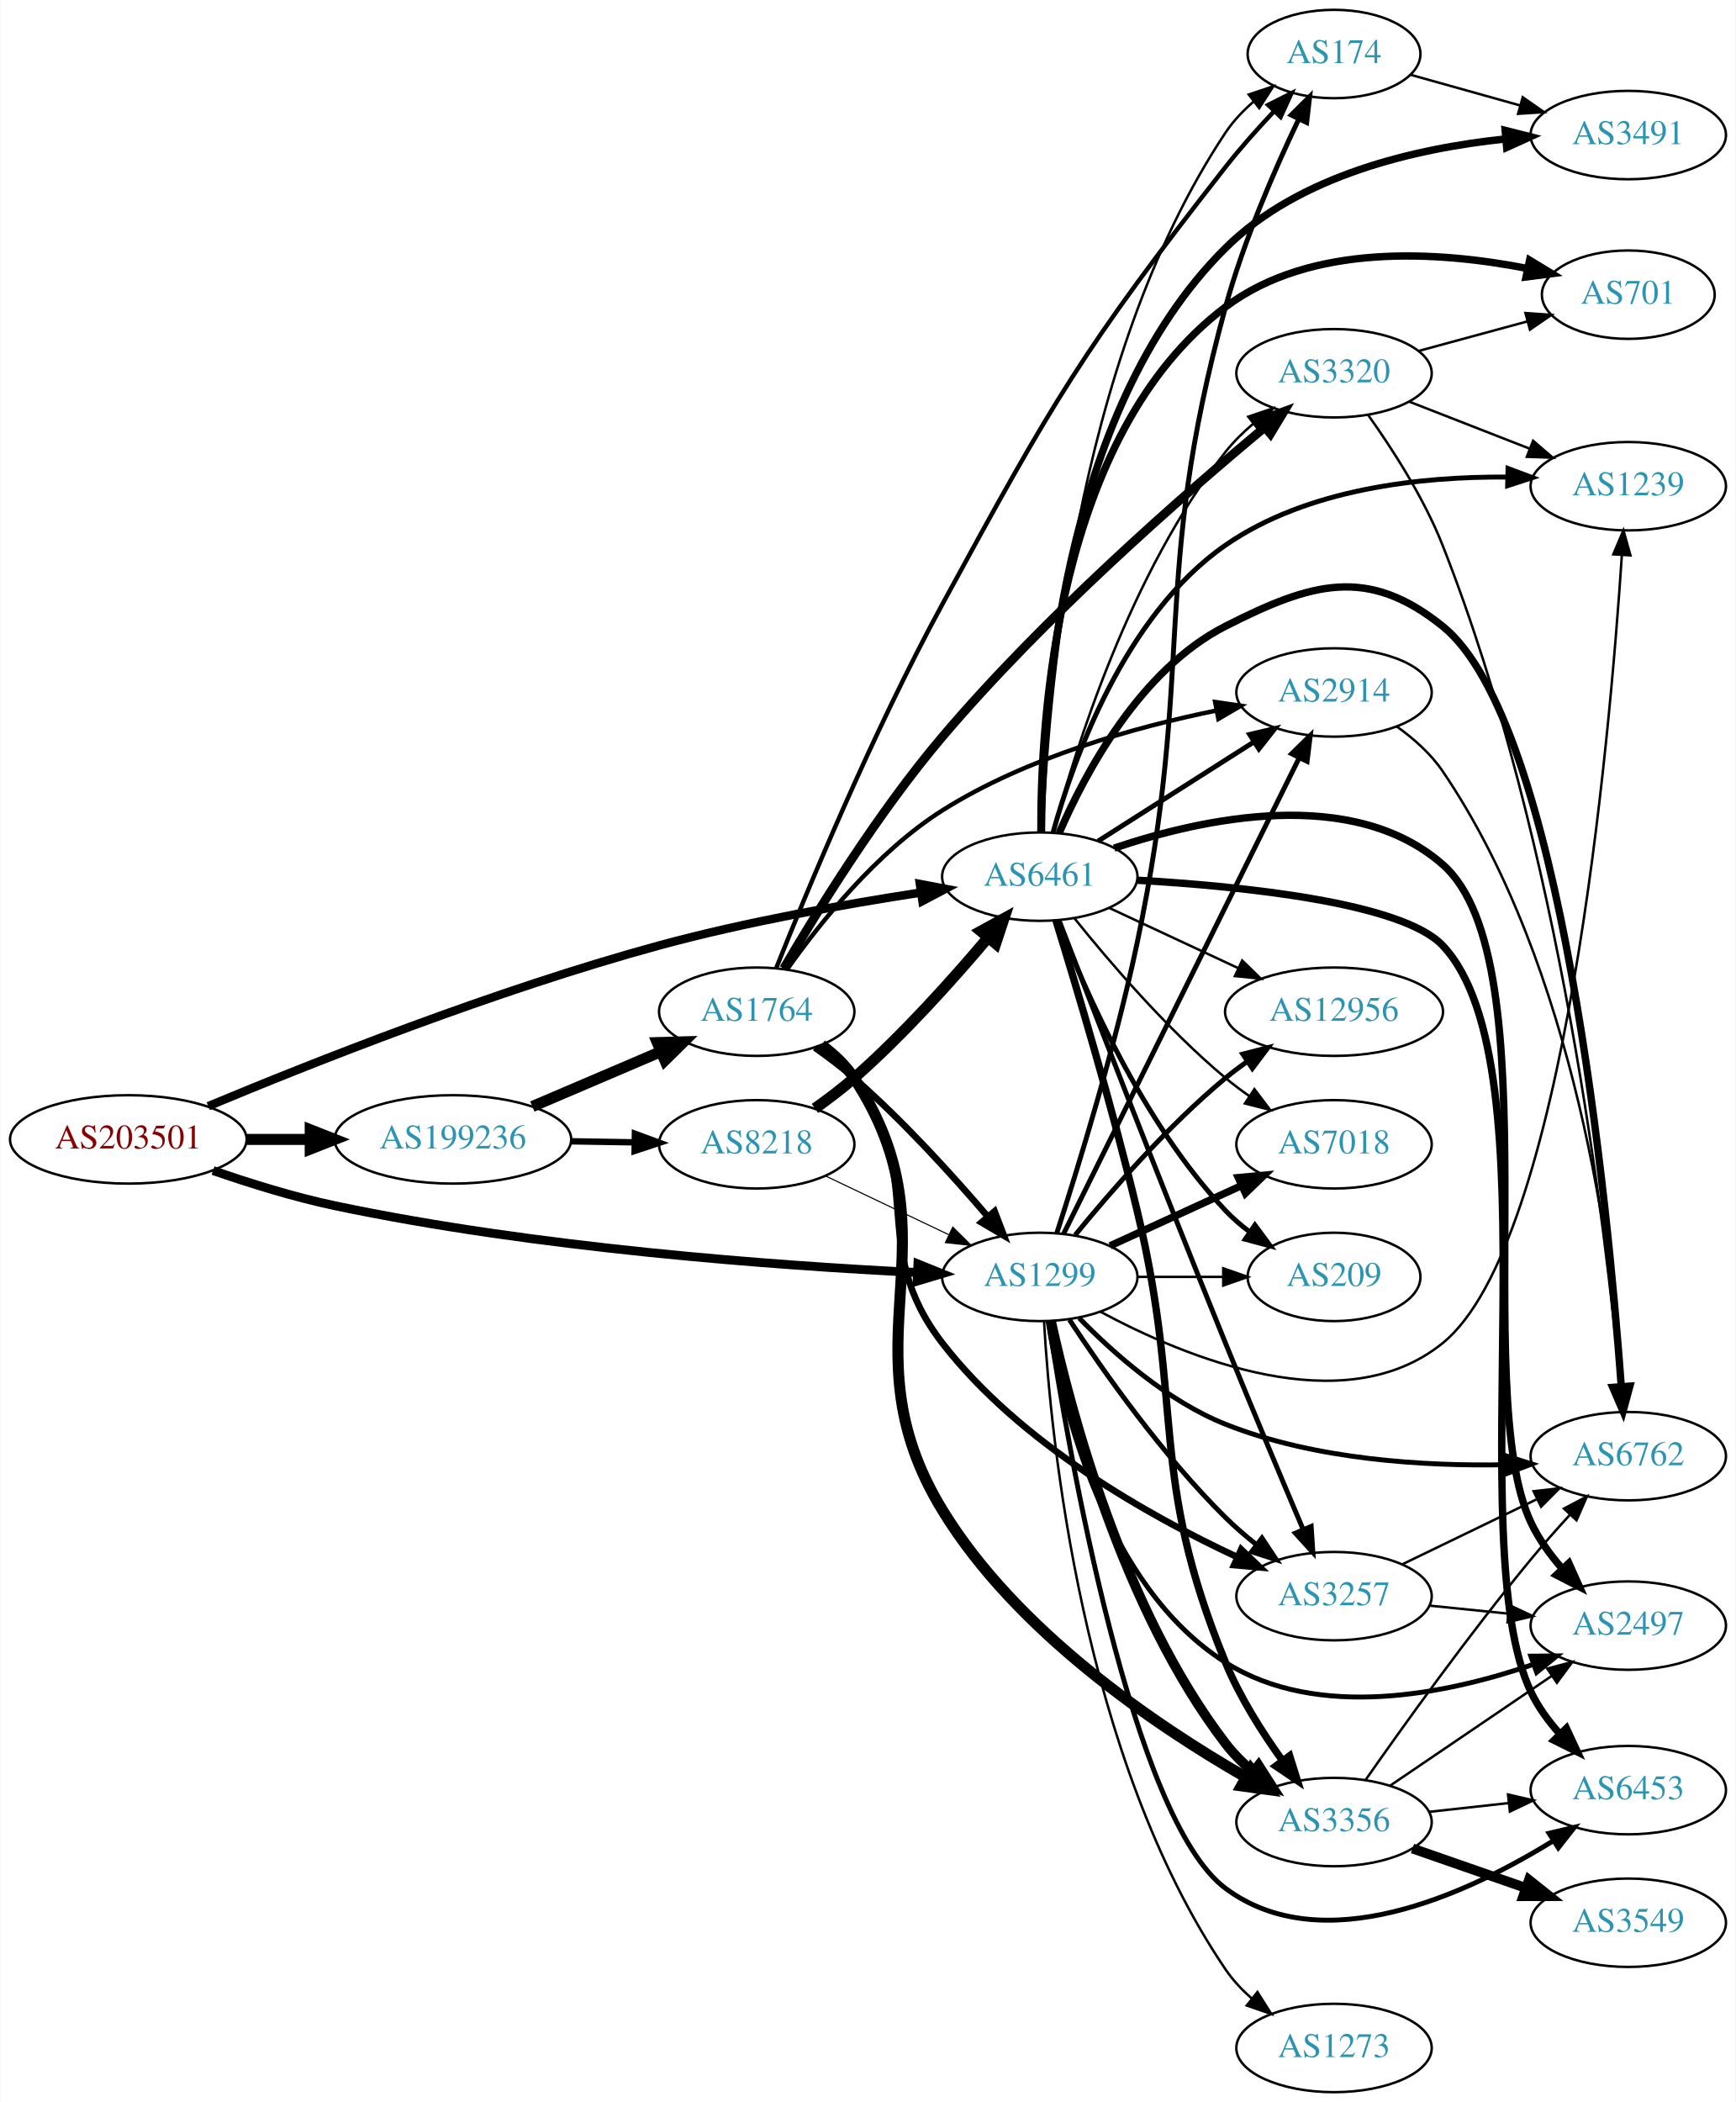
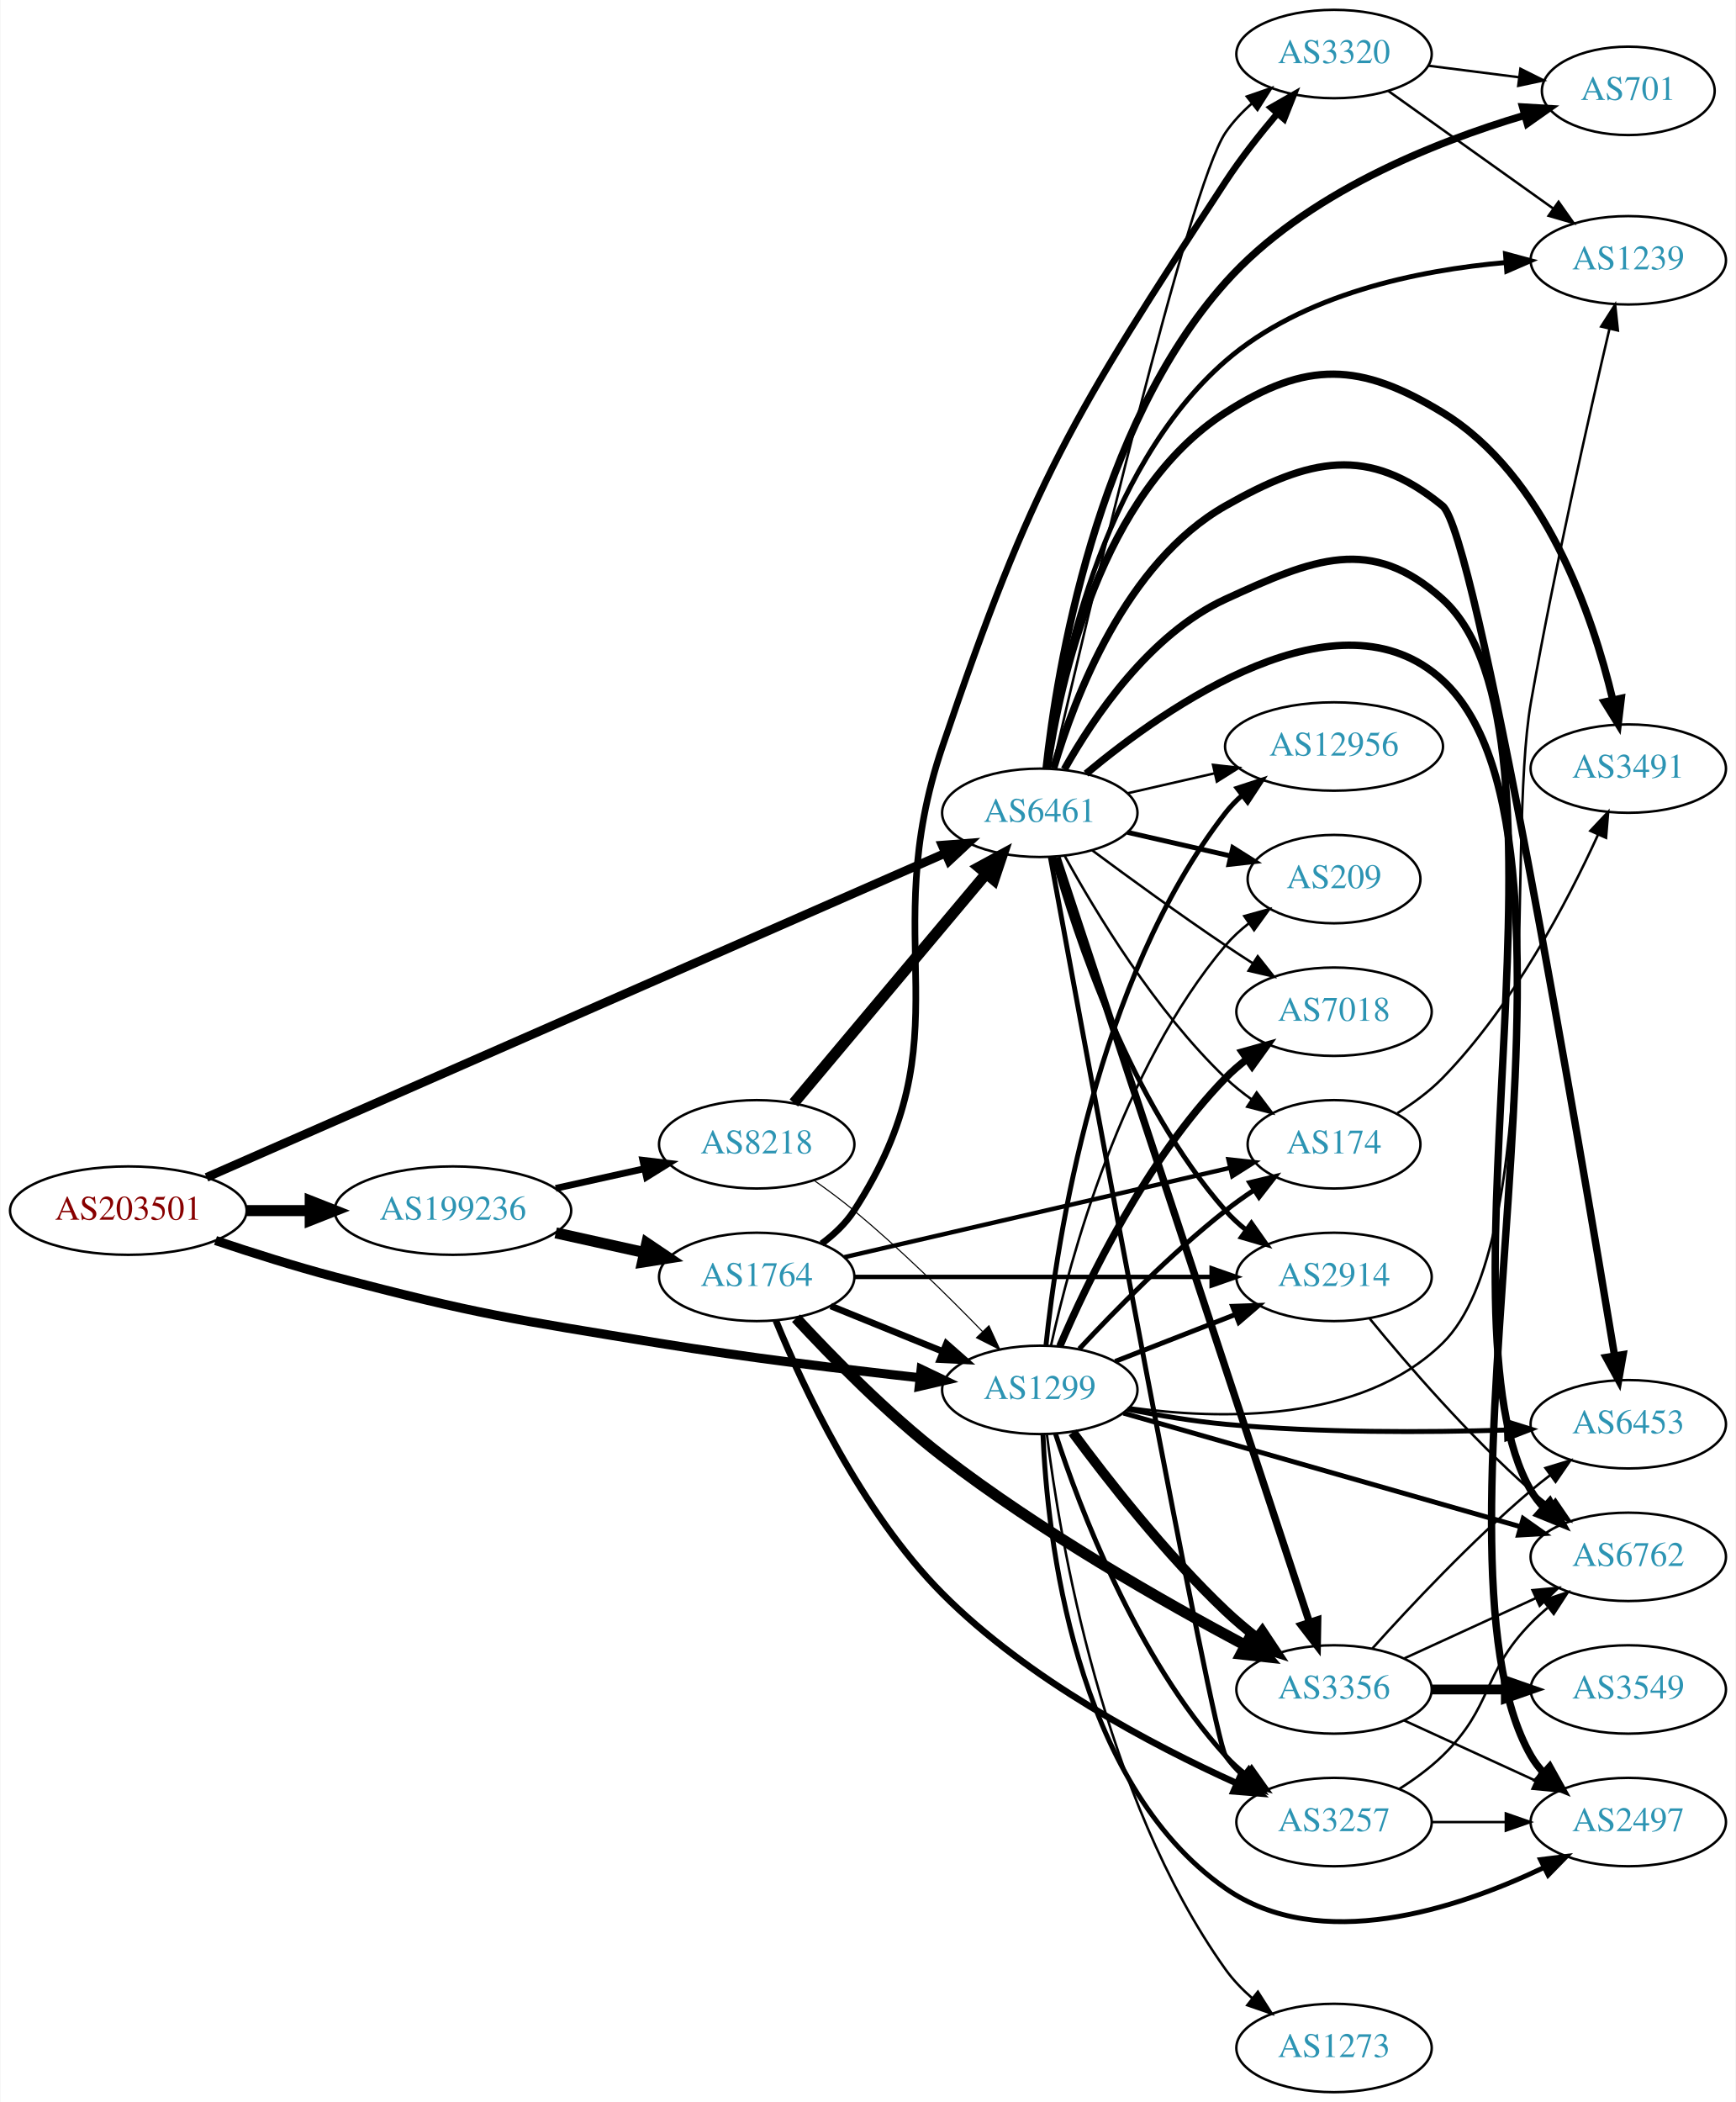
<svg xmlns="http://www.w3.org/2000/svg" xmlns:xlink="http://www.w3.org/1999/xlink" width="707pt" height="856pt" viewBox="0.00 0.00 706.65 856.00">
  <g id="graph0" class="graph" transform="scale(1 1) rotate(0) translate(4 852)">
    <polygon fill="white" stroke="none" points="-4,4 -4,-852 702.654,-852 702.654,4 -4,4" />
    <g id="node1" class="node">
      <g id="a_node1">
        <a xlink:href="/asn/203501" xlink:title="AS203501 ~ Emarsys North America, Inc [AT]">
-           <ellipse fill="#ffffff" stroke="black" cx="48.096" cy="-388" rx="48.192" ry="18" />
-           <text text-anchor="middle" x="48.096" y="-384.3" font-family="Times,serif" font-size="14.00" fill="#880000">AS203501</text>
+           <ellipse fill="#ffffff" stroke="black" cx="48.096" cy="-359" rx="48.192" ry="18" />
+           <text text-anchor="middle" x="48.096" y="-355.3" font-family="Times,serif" font-size="14.00" fill="#880000">AS203501</text>
        </a>
      </g>
    </g>
    <g id="node2" class="node">
      <g id="a_node2">
        <a xlink:href="/asn/1299" xlink:title="AS1299 ~ Telia Carrier [EU]">
-           <ellipse fill="#ffffff" stroke="black" cx="419.322" cy="-332" rx="39.794" ry="18" />
-           <text text-anchor="middle" x="419.322" y="-328.3" font-family="Times,serif" font-size="14.00" fill="#2c94b3">AS1299</text>
+           <ellipse fill="#ffffff" stroke="black" cx="419.322" cy="-286" rx="39.794" ry="18" />
+           <text text-anchor="middle" x="419.322" y="-282.3" font-family="Times,serif" font-size="14.00" fill="#2c94b3">AS1299</text>
        </a>
      </g>
    </g>
    <g id="edge1" class="edge">
-       <path fill="none" stroke="black" stroke-width="3.6" d="M82.613,-375.306C97.584,-370.107 115.567,-364.501 132.191,-361 214.293,-343.708 311.896,-336.622 369.275,-333.794" />
-       <polygon fill="black" stroke="black" stroke-width="3.6" points="369.683,-337.279 379.508,-333.314 369.355,-330.286 369.683,-337.279" />
+       <path fill="none" stroke="black" stroke-width="3.724" d="M83.607,-346.822C98.446,-341.838 116.057,-336.254 132.191,-332 190.174,-316.711 205.205,-314.68 264.383,-305 299.685,-299.225 339.8,-294.328 370.227,-290.952" />
+       <polygon fill="black" stroke="black" stroke-width="3.724" points="371.002,-294.388 380.562,-289.822 370.241,-287.43 371.002,-294.388" />
    </g>
    <g id="node3" class="node">
      <g id="a_node3">
        <a xlink:href="/asn/6461" xlink:title="AS6461 ~ Zayo Bandwidth [US]">
-           <ellipse fill="#ffffff" stroke="black" cx="419.322" cy="-495" rx="39.794" ry="18" />
-           <text text-anchor="middle" x="419.322" y="-491.3" font-family="Times,serif" font-size="14.00" fill="#2c94b3">AS6461</text>
+           <ellipse fill="#ffffff" stroke="black" cx="419.322" cy="-521" rx="39.794" ry="18" />
+           <text text-anchor="middle" x="419.322" y="-517.3" font-family="Times,serif" font-size="14.00" fill="#2c94b3">AS6461</text>
        </a>
      </g>
    </g>
    <g id="edge2" class="edge">
-       <path fill="none" stroke="black" stroke-width="3.45" d="M80.637,-401.522C122.105,-418.846 197.541,-448.802 264.383,-467 299.587,-476.584 340.227,-483.819 370.907,-488.532" />
-       <polygon fill="black" stroke="black" stroke-width="3.45" points="370.499,-492.01 380.908,-490.033 371.538,-485.087 370.499,-492.01" />
+       <path fill="none" stroke="black" stroke-width="3.569" d="M79.941,-372.533C147.368,-402.117 307.691,-472.46 380.811,-504.542" />
+       <polygon fill="black" stroke="black" stroke-width="3.569" points="379.552,-507.811 390.116,-508.624 382.365,-501.401 379.552,-507.811" />
    </g>
    <g id="node4" class="node">
      <g id="a_node4">
        <a xlink:href="/asn/199236" xlink:title="AS199236 ~ Emarsys eMarketing Systems AG [AT]">
-           <ellipse fill="#ffffff" stroke="black" cx="180.287" cy="-388" rx="48.192" ry="18" />
-           <text text-anchor="middle" x="180.287" y="-384.3" font-family="Times,serif" font-size="14.00" fill="#2c94b3">AS199236</text>
+           <ellipse fill="#ffffff" stroke="black" cx="180.287" cy="-359" rx="48.192" ry="18" />
+           <text text-anchor="middle" x="180.287" y="-355.3" font-family="Times,serif" font-size="14.00" fill="#2c94b3">AS199236</text>
        </a>
      </g>
    </g>
    <g id="edge3" class="edge">
-       <path fill="none" stroke="black" stroke-width="4.5" d="M96.466,-388C104.736,-388 113.42,-388 121.924,-388" />
-       <polygon fill="black" stroke="black" stroke-width="4.5" points="122.17,-391.938 132.17,-388 122.17,-384.063 122.17,-391.938" />
+       <path fill="none" stroke="black" stroke-width="4.5" d="M96.466,-359C104.736,-359 113.42,-359 121.924,-359" />
+       <polygon fill="black" stroke="black" stroke-width="4.5" points="122.17,-362.938 132.17,-359 122.17,-355.063 122.17,-362.938" />
    </g>
    <g id="node5" class="node">
      <g id="a_node5">
        <a xlink:href="/asn/174" xlink:title="AS174 ~ Cogent Communications [US]">
-           <ellipse fill="#ffffff" stroke="black" cx="539.165" cy="-830" rx="35.194" ry="18" />
-           <text text-anchor="middle" x="539.165" y="-826.3" font-family="Times,serif" font-size="14.00" fill="#2c94b3">AS174</text>
+           <ellipse fill="#ffffff" stroke="black" cx="539.165" cy="-386" rx="35.194" ry="18" />
+           <text text-anchor="middle" x="539.165" y="-382.3" font-family="Times,serif" font-size="14.00" fill="#2c94b3">AS174</text>
        </a>
      </g>
    </g>
    <g id="edge4" class="edge">
-       <path fill="none" stroke="black" stroke-width="2" d="M426.252,-349.841C434.629,-375.645 449.918,-425.005 458.969,-468 482.91,-581.725 464.238,-614.919 494.969,-727 502.327,-753.838 515.011,-782.956 524.737,-803.363" />
-       <polygon fill="black" stroke="black" stroke-width="2" points="521.721,-805.165 529.237,-812.633 528.018,-802.108 521.721,-805.165" />
+       <path fill="none" stroke="black" stroke-width="2" d="M435.42,-302.712C449.885,-318.235 472.742,-341.519 494.969,-359 498.586,-361.845 502.517,-364.648 506.485,-367.31" />
+       <polygon fill="black" stroke="black" stroke-width="2" points="504.821,-370.401 515.123,-372.872 508.61,-364.515 504.821,-370.401" />
    </g>
    <g id="node6" class="node">
      <g id="a_node6">
        <a xlink:href="/asn/2914" xlink:title="AS2914 ~ NTT America, Inc. [US]">
-           <ellipse fill="#ffffff" stroke="black" cx="539.165" cy="-570" rx="39.794" ry="18" />
-           <text text-anchor="middle" x="539.165" y="-566.3" font-family="Times,serif" font-size="14.00" fill="#2c94b3">AS2914</text>
+           <ellipse fill="#ffffff" stroke="black" cx="539.165" cy="-332" rx="39.794" ry="18" />
+           <text text-anchor="middle" x="539.165" y="-328.3" font-family="Times,serif" font-size="14.00" fill="#2c94b3">AS2914</text>
        </a>
      </g>
    </g>
    <g id="edge5" class="edge">
-       <path fill="none" stroke="black" stroke-width="2" d="M428.988,-349.501C449.418,-390.763 500.705,-494.345 525.004,-543.42" />
-       <polygon fill="black" stroke="black" stroke-width="2" points="521.913,-545.065 529.487,-552.474 528.186,-541.959 521.913,-545.065" />
+       <path fill="none" stroke="black" stroke-width="2" d="M450.059,-297.608C464.853,-303.382 482.93,-310.439 498.852,-316.654" />
+       <polygon fill="black" stroke="black" stroke-width="2" points="497.85,-320.02 508.438,-320.396 500.395,-313.499 497.85,-320.02" />
    </g>
    <g id="node7" class="node">
      <g id="a_node7">
-         <a xlink:href="/asn/3257" xlink:title="AS3257 ~ GTT [DE]">
-           <ellipse fill="#ffffff" stroke="black" cx="539.165" cy="-202" rx="39.794" ry="18" />
-           <text text-anchor="middle" x="539.165" y="-198.3" font-family="Times,serif" font-size="14.00" fill="#2c94b3">AS3257</text>
+         <a xlink:href="/asn/209" xlink:title="AS209 ~ CenturyLink Communications, LLC [US]">
+           <ellipse fill="#ffffff" stroke="black" cx="539.165" cy="-494" rx="35.194" ry="18" />
+           <text text-anchor="middle" x="539.165" y="-490.3" font-family="Times,serif" font-size="14.00" fill="#2c94b3">AS209</text>
        </a>
      </g>
    </g>
    <g id="edge6" class="edge">
-       <path fill="none" stroke="black" stroke-width="2" d="M431.412,-314.534C444.95,-293.964 469.241,-259.387 494.969,-234 498.774,-230.245 503.039,-226.568 507.368,-223.123" />
-       <polygon fill="black" stroke="black" stroke-width="2" points="509.818,-225.657 515.666,-216.822 505.585,-220.082 509.818,-225.657" />
+       <path fill="none" stroke="black" d="M423.906,-304.115C431.591,-339.061 452.514,-416.765 494.969,-467 497.73,-470.268 500.991,-473.264 504.463,-475.976" />
+       <polygon fill="black" stroke="black" points="502.604,-478.946 512.813,-481.779 506.598,-473.198 502.604,-478.946" />
    </g>
    <g id="node8" class="node">
      <g id="a_node8">
-         <a xlink:href="/asn/3356" xlink:title="AS3356 ~ Level 3 Parent, LLC [US]">
+         <a xlink:href="/asn/3257" xlink:title="AS3257 ~ GTT [DE]">
          <ellipse fill="#ffffff" stroke="black" cx="539.165" cy="-110" rx="39.794" ry="18" />
-           <text text-anchor="middle" x="539.165" y="-106.3" font-family="Times,serif" font-size="14.00" fill="#2c94b3">AS3356</text>
+           <text text-anchor="middle" x="539.165" y="-106.3" font-family="Times,serif" font-size="14.00" fill="#2c94b3">AS3257</text>
        </a>
      </g>
    </g>
    <g id="edge7" class="edge">
-       <path fill="none" stroke="black" stroke-width="4" d="M423.918,-313.846C431.737,-277.966 453.045,-196.718 494.969,-142 498.151,-137.847 502.011,-133.978 506.1,-130.468" />
-       <polygon fill="black" stroke="black" stroke-width="4" points="508.412,-133.103 514.125,-124.18 504.095,-127.592 508.412,-133.103" />
+       <path fill="none" stroke="black" stroke-width="2" d="M425.732,-268.083C435.509,-238.075 458.555,-177.016 494.969,-137 497.499,-134.22 500.379,-131.619 503.424,-129.214" />
+       <polygon fill="black" stroke="black" stroke-width="2" points="505.606,-131.957 511.739,-123.318 501.557,-126.247 505.606,-131.957" />
    </g>
    <g id="node9" class="node">
      <g id="a_node9">
-         <a xlink:href="/asn/1239" xlink:title="AS1239 ~ Sprint [US]">
-           <ellipse fill="#ffffff" stroke="black" cx="659.007" cy="-654" rx="39.794" ry="18" />
-           <text text-anchor="middle" x="659.007" y="-650.3" font-family="Times,serif" font-size="14.00" fill="#2c94b3">AS1239</text>
+         <a xlink:href="/asn/7018" xlink:title="AS7018 ~ AT&amp;T Services, Inc. [US]">
+           <ellipse fill="#ffffff" stroke="black" cx="539.165" cy="-440" rx="39.794" ry="18" />
+           <text text-anchor="middle" x="539.165" y="-436.3" font-family="Times,serif" font-size="14.00" fill="#2c94b3">AS7018</text>
        </a>
      </g>
    </g>
    <g id="edge8" class="edge">
-       <path fill="none" stroke="black" d="M443.994,-317.843C478.558,-299.214 543.094,-272.435 583.361,-305 633.413,-345.478 651.391,-550.159 656.387,-625.828" />
-       <polygon fill="black" stroke="black" points="652.908,-626.262 657.033,-636.021 659.894,-625.82 652.908,-626.262" />
+       <path fill="none" stroke="black" stroke-width="3" d="M427.476,-303.772C438.737,-330.075 462.685,-379.824 494.969,-413 497.59,-415.694 500.532,-418.237 503.615,-420.606" />
+       <polygon fill="black" stroke="black" stroke-width="3" points="501.782,-423.595 511.984,-426.452 505.79,-417.856 501.782,-423.595" />
    </g>
    <g id="node10" class="node">
      <g id="a_node10">
        <a xlink:href="/asn/6762" xlink:title="AS6762 ~ TELECOM ITALIA SPARKLE S.p.A. [IT]">
-           <ellipse fill="#ffffff" stroke="black" cx="659.007" cy="-259" rx="39.794" ry="18" />
-           <text text-anchor="middle" x="659.007" y="-255.3" font-family="Times,serif" font-size="14.00" fill="#2c94b3">AS6762</text>
+           <ellipse fill="#ffffff" stroke="black" cx="659.007" cy="-218" rx="39.794" ry="18" />
+           <text text-anchor="middle" x="659.007" y="-214.3" font-family="Times,serif" font-size="14.00" fill="#2c94b3">AS6762</text>
        </a>
      </g>
    </g>
    <g id="edge9" class="edge">
-       <path fill="none" stroke="black" stroke-width="2" d="M435.369,-315.24C449.283,-300.992 471.328,-281.396 494.969,-272 531.399,-257.521 575.953,-254.878 609.275,-255.516" />
-       <polygon fill="black" stroke="black" stroke-width="2" points="609.573,-259.026 619.674,-255.827 609.783,-252.029 609.573,-259.026" />
+       <path fill="none" stroke="black" stroke-width="2" d="M453.371,-276.545C495.559,-264.475 568.631,-243.57 615.084,-230.28" />
+       <polygon fill="black" stroke="black" stroke-width="2" points="616.205,-233.6 624.857,-227.484 614.28,-226.87 616.205,-233.6" />
    </g>
    <g id="node11" class="node">
      <g id="a_node11">
-         <a xlink:href="/asn/209" xlink:title="AS209 ~ CenturyLink Communications, LLC [US]">
-           <ellipse fill="#ffffff" stroke="black" cx="539.165" cy="-332" rx="35.194" ry="18" />
-           <text text-anchor="middle" x="539.165" y="-328.3" font-family="Times,serif" font-size="14.00" fill="#2c94b3">AS209</text>
+         <a xlink:href="/asn/12956" xlink:title="AS12956 ~ TELXIUS [ES]">
+           <ellipse fill="#ffffff" stroke="black" cx="539.165" cy="-548" rx="44.393" ry="18" />
+           <text text-anchor="middle" x="539.165" y="-544.3" font-family="Times,serif" font-size="14.00" fill="#2c94b3">AS12956</text>
        </a>
      </g>
    </g>
    <g id="edge10" class="edge">
-       <path fill="none" stroke="black" d="M459.235,-332C470.322,-332 482.481,-332 493.864,-332" />
-       <polygon fill="black" stroke="black" points="494.045,-335.5 504.045,-332 494.045,-328.5 494.045,-335.5" />
+       <path fill="none" stroke="black" stroke-width="2" d="M421.842,-304.151C426.209,-346.391 442.093,-452.85 494.969,-521 496.975,-523.585 499.303,-525.987 501.819,-528.205" />
+       <polygon fill="black" stroke="black" stroke-width="2" points="499.724,-531.009 509.793,-534.304 503.976,-525.449 499.724,-531.009" />
    </g>
    <g id="node12" class="node">
      <g id="a_node12">
-         <a xlink:href="/asn/12956" xlink:title="AS12956 ~ TELXIUS [ES]">
-           <ellipse fill="#ffffff" stroke="black" cx="539.165" cy="-440" rx="44.393" ry="18" />
-           <text text-anchor="middle" x="539.165" y="-436.3" font-family="Times,serif" font-size="14.00" fill="#2c94b3">AS12956</text>
+         <a xlink:href="/asn/3356" xlink:title="AS3356 ~ Level 3 Parent, LLC [US]">
+           <ellipse fill="#ffffff" stroke="black" cx="539.165" cy="-164" rx="39.794" ry="18" />
+           <text text-anchor="middle" x="539.165" y="-160.3" font-family="Times,serif" font-size="14.00" fill="#2c94b3">AS3356</text>
        </a>
      </g>
    </g>
    <g id="edge11" class="edge">
-       <path fill="none" stroke="black" stroke-width="2" d="M433.741,-349.065C447.856,-366.375 471.271,-393.345 494.969,-413 497.707,-415.271 500.65,-417.494 503.668,-419.63" />
-       <polygon fill="black" stroke="black" stroke-width="2" points="501.999,-422.725 512.256,-425.379 505.894,-416.908 501.999,-422.725" />
+       <path fill="none" stroke="black" stroke-width="4" d="M432.692,-268.697C446.666,-249.758 470.644,-219.026 494.969,-196 498.851,-192.325 503.159,-188.692 507.507,-185.267" />
+       <polygon fill="black" stroke="black" stroke-width="4" points="509.955,-187.804 515.818,-178.98 505.731,-182.222 509.955,-187.804" />
    </g>
    <g id="node13" class="node">
      <g id="a_node13">
-         <a xlink:href="/asn/2497" xlink:title="AS2497 ~ Internet Initiative Japan Inc. [JP]">
-           <ellipse fill="#ffffff" stroke="black" cx="659.007" cy="-190" rx="39.794" ry="18" />
-           <text text-anchor="middle" x="659.007" y="-186.3" font-family="Times,serif" font-size="14.00" fill="#2c94b3">AS2497</text>
+         <a xlink:href="/asn/6453" xlink:title="AS6453 ~ TATA COMMUNICATIONS (AMERICA) INC [US]">
+           <ellipse fill="#ffffff" stroke="black" cx="659.007" cy="-272" rx="39.794" ry="18" />
+           <text text-anchor="middle" x="659.007" y="-268.3" font-family="Times,serif" font-size="14.00" fill="#2c94b3">AS6453</text>
        </a>
      </g>
    </g>
    <g id="edge12" class="edge">
-       <path fill="none" stroke="black" stroke-width="2" d="M422.713,-313.808C428.305,-279.548 445.725,-206.113 494.969,-175 532.639,-151.199 585.31,-162.172 620.484,-174.256" />
-       <polygon fill="black" stroke="black" stroke-width="2" points="619.32,-177.556 629.914,-177.665 621.7,-170.973 619.32,-177.556" />
+       <path fill="none" stroke="black" stroke-width="2" d="M455.071,-278.099C467.578,-275.624 481.84,-273.221 494.969,-272 533.243,-268.442 576.791,-268.659 609.246,-269.647" />
+       <polygon fill="black" stroke="black" stroke-width="2" points="609.259,-273.149 619.373,-269.991 609.497,-266.153 609.259,-273.149" />
    </g>
    <g id="node14" class="node">
      <g id="a_node14">
-         <a xlink:href="/asn/7018" xlink:title="AS7018 ~ AT&amp;T Services, Inc. [US]">
-           <ellipse fill="#ffffff" stroke="black" cx="539.165" cy="-386" rx="39.794" ry="18" />
-           <text text-anchor="middle" x="539.165" y="-382.3" font-family="Times,serif" font-size="14.00" fill="#2c94b3">AS7018</text>
+         <a xlink:href="/asn/2497" xlink:title="AS2497 ~ Internet Initiative Japan Inc. [JP]">
+           <ellipse fill="#ffffff" stroke="black" cx="659.007" cy="-110" rx="39.794" ry="18" />
+           <text text-anchor="middle" x="659.007" y="-106.3" font-family="Times,serif" font-size="14.00" fill="#2c94b3">AS2497</text>
        </a>
      </g>
    </g>
    <g id="edge13" class="edge">
-       <path fill="none" stroke="black" stroke-width="3" d="M447.951,-344.661C463.908,-351.973 484.179,-361.261 501.461,-369.181" />
-       <polygon fill="black" stroke="black" stroke-width="3" points="500.16,-372.435 510.709,-373.419 503.076,-366.071 500.16,-372.435" />
+       <path fill="none" stroke="black" stroke-width="2" d="M420.607,-267.897C422.355,-226.701 433.071,-126.189 494.969,-83 533.359,-56.213 589.041,-74.539 624.379,-91.354" />
+       <polygon fill="black" stroke="black" stroke-width="2" points="623.262,-94.707 633.776,-96.017 626.374,-88.436 623.262,-94.707" />
    </g>
    <g id="node15" class="node">
      <g id="a_node15">
-         <a xlink:href="/asn/6453" xlink:title="AS6453 ~ TATA COMMUNICATIONS (AMERICA) INC [US]">
-           <ellipse fill="#ffffff" stroke="black" cx="659.007" cy="-123" rx="39.794" ry="18" />
-           <text text-anchor="middle" x="659.007" y="-119.3" font-family="Times,serif" font-size="14.00" fill="#2c94b3">AS6453</text>
+         <a xlink:href="/asn/1239" xlink:title="AS1239 ~ Sprint [US]">
+           <ellipse fill="#ffffff" stroke="black" cx="659.007" cy="-746" rx="39.794" ry="18" />
+           <text text-anchor="middle" x="659.007" y="-742.3" font-family="Times,serif" font-size="14.00" fill="#2c94b3">AS1239</text>
        </a>
      </g>
    </g>
    <g id="edge14" class="edge">
-       <path fill="none" stroke="black" stroke-width="2" d="M422.947,-313.886C430.954,-261.434 456.863,-111.357 494.969,-83 534.568,-53.531 593.132,-80.562 628.234,-102.233" />
-       <polygon fill="black" stroke="black" stroke-width="2" points="626.742,-105.432 637.053,-107.87 630.512,-99.534 626.742,-105.432" />
+       <path fill="none" stroke="black" d="M455.759,-278.882C492.799,-273.693 550.07,-272.403 583.361,-305 625.195,-345.962 609.209,-508.338 619.361,-566 628.879,-620.059 643.019,-682.592 651.296,-717.903" />
+       <polygon fill="black" stroke="black" points="647.963,-719.018 653.665,-727.947 654.776,-717.411 647.963,-719.018" />
    </g>
    <g id="node16" class="node">
      <g id="a_node16">
        <a xlink:href="/asn/1273" xlink:title="AS1273 ~ Vodafone Group PLC [EU]">
          <ellipse fill="#ffffff" stroke="black" cx="539.165" cy="-18" rx="39.794" ry="18" />
          <text text-anchor="middle" x="539.165" y="-14.3" font-family="Times,serif" font-size="14.00" fill="#2c94b3">AS1273</text>
        </a>
      </g>
    </g>
    <g id="edge15" class="edge">
-       <path fill="none" stroke="black" d="M421.051,-313.811C423.758,-266.328 436.407,-136.341 494.969,-50 497.906,-45.67 501.628,-41.702 505.651,-38.144" />
-       <polygon fill="black" stroke="black" points="507.965,-40.776 513.63,-31.823 503.618,-35.29 507.965,-40.776" />
+       <path fill="none" stroke="black" d="M422.231,-267.737C427.394,-225.699 444.798,-120.311 494.969,-50 498.008,-45.741 501.788,-41.812 505.838,-38.274" />
+       <polygon fill="black" stroke="black" points="508.151,-40.907 513.836,-31.967 503.817,-35.411 508.151,-40.907" />
+     </g>
+     <g id="edge26" class="edge">
+       <path fill="none" stroke="black" d="M429.564,-503.287C442.109,-480.439 466.286,-440.389 494.969,-413 498.223,-409.893 501.89,-406.954 505.676,-404.24" />
+       <polygon fill="black" stroke="black" points="507.654,-407.128 514.044,-398.678 503.779,-401.299 507.654,-407.128" />
+     </g>
+     <g id="edge20" class="edge">
+       <path fill="none" stroke="black" stroke-width="2" d="M424.895,-503.054C433.801,-471.005 456.085,-403.158 494.969,-359 497.453,-356.179 500.303,-353.551 503.328,-351.129" />
+       <polygon fill="black" stroke="black" stroke-width="2" points="505.514,-353.869 511.617,-345.209 501.445,-348.172 505.514,-353.869" />
+     </g>
+     <g id="edge30" class="edge">
+       <path fill="none" stroke="black" stroke-width="2" d="M455.042,-513.045C468.134,-510.045 483.156,-506.604 496.797,-503.478" />
+       <polygon fill="black" stroke="black" stroke-width="2" points="497.939,-506.807 506.904,-501.162 496.375,-499.984 497.939,-506.807" />
+     </g>
+     <g id="edge22" class="edge">
+       <path fill="none" stroke="black" stroke-width="2" d="M423.64,-502.89C437.416,-427.836 489.632,-144.766 494.969,-137 496.922,-134.157 499.283,-131.554 501.882,-129.184" />
+       <polygon fill="black" stroke="black" stroke-width="2" points="504.434,-131.636 510.222,-122.762 500.163,-126.09 504.434,-131.636" />
+     </g>
+     <g id="edge33" class="edge">
+       <path fill="none" stroke="black" d="M440.653,-505.723C455.515,-494.696 476.26,-479.593 494.969,-467 498.518,-464.611 502.268,-462.161 506.017,-459.758" />
+       <polygon fill="black" stroke="black" points="508.085,-462.591 514.665,-454.288 504.343,-456.675 508.085,-462.591" />
+     </g>
+     <g id="edge25" class="edge">
+       <path fill="none" stroke="black" stroke-width="3" d="M429.319,-538.704C441.129,-559.744 464.047,-593.787 494.969,-608 530.664,-624.407 554.244,-634.373 583.361,-608 643.443,-553.582 578.387,-314.945 619.361,-245 620.835,-242.484 622.647,-240.146 624.674,-237.984" />
+       <polygon fill="black" stroke="black" stroke-width="3" points="627.046,-240.559 632.22,-231.314 622.41,-235.314 627.046,-240.559" />
+     </g>
+     <g id="edge31" class="edge">
+       <path fill="none" stroke="black" d="M455.042,-528.955C466.18,-531.507 478.715,-534.379 490.608,-537.104" />
+       <polygon fill="black" stroke="black" points="489.874,-540.526 500.403,-539.348 491.437,-533.703 489.874,-540.526" />
+     </g>
+     <g id="edge24" class="edge">
+       <path fill="none" stroke="black" stroke-width="3" d="M426.328,-502.806C445.601,-444.42 505.972,-261.529 529.061,-191.581" />
+       <polygon fill="black" stroke="black" stroke-width="3" points="532.5,-192.327 532.311,-181.734 525.853,-190.133 532.5,-192.327" />
+     </g>
+     <g id="edge28" class="edge">
+       <path fill="none" stroke="black" stroke-width="3" d="M424.978,-539.185C433.428,-567.918 454.301,-622.918 494.969,-646 529.135,-665.391 552.985,-670.913 583.361,-646 596.954,-634.852 639.382,-384.713 653.435,-299.862" />
+       <polygon fill="black" stroke="black" stroke-width="3" points="656.902,-300.35 655.078,-289.913 649.995,-299.209 656.902,-300.35" />
+     </g>
+     <g id="edge21" class="edge">
+       <path fill="none" stroke="black" stroke-width="3" d="M438.158,-536.924C470.966,-564.278 541.364,-613.687 583.361,-575 655.191,-508.832 570.708,-221.68 619.361,-137 620.814,-134.472 622.61,-132.124 624.627,-129.956" />
+       <polygon fill="black" stroke="black" stroke-width="3" points="626.999,-132.531 632.153,-123.275 622.351,-127.297 626.999,-132.531" />
    </g>
    <g id="edge29" class="edge">
-       <path fill="none" stroke="black" d="M420.625,-513.069C422.272,-562.797 432.519,-704.199 494.969,-798 498.072,-802.661 502.094,-806.895 506.432,-810.646" />
-       <polygon fill="black" stroke="black" points="504.407,-813.505 514.455,-816.865 508.695,-807.972 504.407,-813.505" />
-     </g>
-     <g id="edge26" class="edge">
-       <path fill="none" stroke="black" stroke-width="2" d="M443.044,-509.461C461.104,-520.955 486.574,-537.165 506.613,-549.919" />
-       <polygon fill="black" stroke="black" stroke-width="2" points="504.796,-552.911 515.111,-555.328 508.554,-547.006 504.796,-552.911" />
-     </g>
-     <g id="edge24" class="edge">
-       <path fill="none" stroke="black" stroke-width="2" d="M427.186,-477.134C440.18,-443.398 469.368,-368.046 494.969,-305 505.439,-279.216 517.746,-249.97 526.539,-229.248" />
-       <polygon fill="black" stroke="black" stroke-width="2" points="529.859,-230.384 530.55,-219.812 523.417,-227.646 529.859,-230.384" />
-     </g>
-     <g id="edge20" class="edge">
-       <path fill="none" stroke="black" stroke-width="3" d="M425.931,-477.087C433.919,-451.196 448.737,-401.729 458.969,-359 478.374,-277.963 463.298,-252.075 494.969,-175 500.755,-160.919 509.783,-146.676 518.093,-135.127" />
-       <polygon fill="black" stroke="black" stroke-width="3" points="521.078,-136.979 524.242,-126.868 515.463,-132.799 521.078,-136.979" />
-     </g>
-     <g id="edge30" class="edge">
-       <path fill="none" stroke="black" stroke-width="2" d="M424.696,-512.919C432.948,-542.59 453.803,-601.477 494.969,-630 528.323,-653.11 574.761,-657.98 609.549,-657.727" />
-       <polygon fill="black" stroke="black" stroke-width="2" points="610.023,-661.217 619.944,-657.498 609.869,-654.219 610.023,-661.217" />
-     </g>
-     <g id="edge28" class="edge">
-       <path fill="none" stroke="black" stroke-width="3" d="M427.188,-512.715C437.654,-536.918 460.136,-579.327 494.969,-597 530.003,-614.775 552.733,-621.602 583.361,-597 631.812,-558.082 650.698,-361.424 656.166,-287.312" />
-       <polygon fill="black" stroke="black" stroke-width="3" points="659.66,-287.523 656.877,-277.3 652.677,-287.027 659.66,-287.523" />
-     </g>
-     <g id="edge25" class="edge">
-       <path fill="none" stroke="black" stroke-width="2" d="M426.812,-476.87C437.519,-448.928 461.118,-394.826 494.969,-359 497.907,-355.89 501.277,-352.992 504.811,-350.336" />
-       <polygon fill="black" stroke="black" stroke-width="2" points="506.941,-353.12 513.228,-344.593 502.995,-347.338 506.941,-353.12" />
-     </g>
-     <g id="edge32" class="edge">
-       <path fill="none" stroke="black" d="M447.654,-482.244C463.258,-474.961 483.059,-465.719 500.159,-457.738" />
-       <polygon fill="black" stroke="black" points="501.756,-460.855 509.337,-453.455 498.795,-454.512 501.756,-460.855" />
-     </g>
-     <g id="edge27" class="edge">
-       <path fill="none" stroke="black" stroke-width="3" d="M449.622,-506.619C485.703,-518.787 546.698,-532.067 583.361,-500 628.591,-460.439 593.838,-286.401 619.361,-232 622.544,-225.216 627.219,-218.775 632.227,-213.066" />
-       <polygon fill="black" stroke="black" stroke-width="3" points="634.805,-215.434 639.153,-205.772 629.729,-210.614 634.805,-215.434" />
-     </g>
-     <g id="edge31" class="edge">
-       <path fill="none" stroke="black" d="M433.44,-478.035C447.493,-460.512 471.025,-432.983 494.969,-413 498.014,-410.459 501.317,-407.98 504.695,-405.618" />
-       <polygon fill="black" stroke="black" points="506.737,-408.464 513.142,-400.024 502.872,-402.628 506.737,-408.464" />
-     </g>
-     <g id="edge21" class="edge">
-       <path fill="none" stroke="black" stroke-width="3" d="M458.986,-493.552C501.728,-491.089 566.753,-484.498 583.361,-467 630.192,-417.658 590.199,-224.46 619.361,-163 622.24,-156.931 626.409,-151.207 630.952,-146.089" />
-       <polygon fill="black" stroke="black" stroke-width="3" points="633.797,-148.185 638.271,-138.581 628.784,-143.299 633.797,-148.185" />
+       <path fill="none" stroke="black" stroke-width="2" d="M422.262,-538.994C427.23,-575.926 443.858,-660.544 494.969,-705 526.437,-732.371 573.572,-741.96 609.081,-745.091" />
+       <polygon fill="black" stroke="black" stroke-width="2" points="608.999,-748.594 619.23,-745.84 609.515,-741.613 608.999,-748.594" />
    </g>
    <g id="node18" class="node">
      <g id="a_node18">
        <a xlink:href="/asn/701" xlink:title="AS701 ~ UUNET [US]">
-           <ellipse fill="#ffffff" stroke="black" cx="659.007" cy="-732" rx="35.194" ry="18" />
-           <text text-anchor="middle" x="659.007" y="-728.3" font-family="Times,serif" font-size="14.00" fill="#2c94b3">AS701</text>
-         </a>
-       </g>
-     </g>
-     <g id="edge22" class="edge">
-       <path fill="none" stroke="black" stroke-width="3" d="M419.776,-513.073C419.517,-558.023 425.83,-674.975 494.969,-727 529.877,-753.268 581.921,-749.692 617.77,-742.703" />
-       <polygon fill="black" stroke="black" stroke-width="3" points="618.825,-746.057 627.881,-740.558 617.372,-739.209 618.825,-746.057" />
+           <ellipse fill="#ffffff" stroke="black" cx="659.007" cy="-815" rx="35.194" ry="18" />
+           <text text-anchor="middle" x="659.007" y="-811.3" font-family="Times,serif" font-size="14.00" fill="#2c94b3">AS701</text>
+         </a>
+       </g>
+     </g>
+     <g id="edge23" class="edge">
+       <path fill="none" stroke="black" stroke-width="3" d="M421.89,-538.987C426.292,-579.263 442.131,-677.797 494.969,-737 527.244,-773.163 579.934,-794.084 616.649,-804.99" />
+       <polygon fill="black" stroke="black" stroke-width="3" points="615.974,-808.437 626.55,-807.805 617.889,-801.704 615.974,-808.437" />
    </g>
    <g id="node19" class="node">
      <g id="a_node19">
        <a xlink:href="/asn/3491" xlink:title="AS3491 ~ PCCW Global, Inc. [US]">
-           <ellipse fill="#ffffff" stroke="black" cx="659.007" cy="-797" rx="39.794" ry="18" />
-           <text text-anchor="middle" x="659.007" y="-793.3" font-family="Times,serif" font-size="14.00" fill="#2c94b3">AS3491</text>
-         </a>
-       </g>
-     </g>
-     <g id="edge23" class="edge">
-       <path fill="none" stroke="black" stroke-width="3" d="M420.003,-513.136C420.212,-559.613 427.404,-684.022 494.969,-751 525.005,-780.775 572.743,-791.614 608.817,-795.395" />
-       <polygon fill="black" stroke="black" stroke-width="3" points="608.858,-798.913 619.131,-796.32 609.484,-791.941 608.858,-798.913" />
+           <ellipse fill="#ffffff" stroke="black" cx="659.007" cy="-539" rx="39.794" ry="18" />
+           <text text-anchor="middle" x="659.007" y="-535.3" font-family="Times,serif" font-size="14.00" fill="#2c94b3">AS3491</text>
+         </a>
+       </g>
+     </g>
+     <g id="edge27" class="edge">
+       <path fill="none" stroke="black" stroke-width="3" d="M422.356,-539.04C427.402,-574.197 444.024,-651.297 494.969,-684 528.029,-705.222 549.822,-704.456 583.361,-684 625.092,-658.547 644.486,-601.48 652.692,-567.014" />
+       <polygon fill="black" stroke="black" stroke-width="3" points="656.142,-567.624 654.892,-557.104 649.308,-566.108 656.142,-567.624" />
    </g>
    <g id="node20" class="node">
      <g id="a_node20">
        <a xlink:href="/asn/3320" xlink:title="AS3320 ~ DTAG [DE]">
-           <ellipse fill="#ffffff" stroke="black" cx="539.165" cy="-700" rx="39.794" ry="18" />
-           <text text-anchor="middle" x="539.165" y="-696.3" font-family="Times,serif" font-size="14.00" fill="#2c94b3">AS3320</text>
-         </a>
-       </g>
-     </g>
-     <g id="edge33" class="edge">
-       <path fill="none" stroke="black" d="M424.74,-513.064C433.59,-546.457 456.055,-618.91 494.969,-668 498.219,-672.1 502.117,-675.939 506.224,-679.435" />
-       <polygon fill="black" stroke="black" points="504.227,-682.316 514.263,-685.712 508.535,-676.799 504.227,-682.316" />
+           <ellipse fill="#ffffff" stroke="black" cx="539.165" cy="-830" rx="39.794" ry="18" />
+           <text text-anchor="middle" x="539.165" y="-826.3" font-family="Times,serif" font-size="14.00" fill="#2c94b3">AS3320</text>
+         </a>
+       </g>
+     </g>
+     <g id="edge32" class="edge">
+       <path fill="none" stroke="black" d="M424.479,-539.143C437.883,-597.21 479.963,-775.981 494.969,-798 497.916,-802.324 501.643,-806.288 505.668,-809.844" />
+       <polygon fill="black" stroke="black" points="503.637,-812.699 513.649,-816.164 507.982,-807.212 503.637,-812.699" />
    </g>
    <g id="node21" class="node">
      <g id="a_node21">
-         <a xlink:href="/asn/1764" xlink:title="AS1764 ~ NEXTLAYER-AS [AT]">
-           <ellipse fill="#ffffff" stroke="black" cx="304.029" cy="-440" rx="39.794" ry="18" />
-           <text text-anchor="middle" x="304.029" y="-436.3" font-family="Times,serif" font-size="14.00" fill="#2c94b3">AS1764</text>
-         </a>
-       </g>
-     </g>
-     <g id="edge34" class="edge">
-       <path fill="none" stroke="black" stroke-width="4.5" d="M212.639,-401.391C228.54,-408.183 247.987,-416.49 264.764,-423.656" />
-       <polygon fill="black" stroke="black" stroke-width="4.5" points="263.544,-427.416 274.287,-427.723 266.637,-420.174 263.544,-427.416" />
-     </g>
-     <g id="node22" class="node">
-       <g id="a_node22">
        <a xlink:href="/asn/8218" xlink:title="AS8218 ~ legacy Neotelecoms [FR]">
          <ellipse fill="#ffffff" stroke="black" cx="304.029" cy="-386" rx="39.794" ry="18" />
          <text text-anchor="middle" x="304.029" y="-382.3" font-family="Times,serif" font-size="14.00" fill="#2c94b3">AS8218</text>
        </a>
      </g>
    </g>
+     <g id="edge34" class="edge">
+       <path fill="none" stroke="black" stroke-width="2.75" d="M222.164,-368.066C233.704,-370.625 246.323,-373.424 258.088,-376.033" />
+       <polygon fill="black" stroke="black" stroke-width="2.75" points="257.638,-379.518 268.158,-378.266 259.153,-372.684 257.638,-379.518" />
+     </g>
+     <g id="node22" class="node">
+       <g id="a_node22">
+         <a xlink:href="/asn/1764" xlink:title="AS1764 ~ NEXTLAYER-AS [AT]">
+           <ellipse fill="#ffffff" stroke="black" cx="304.029" cy="-332" rx="39.794" ry="18" />
+           <text text-anchor="middle" x="304.029" y="-328.3" font-family="Times,serif" font-size="14.00" fill="#2c94b3">AS1764</text>
+         </a>
+       </g>
+     </g>
    <g id="edge35" class="edge">
-       <path fill="none" stroke="black" stroke-width="2.605" d="M228.356,-387.227C236.823,-387.088 245.667,-386.942 254.183,-386.802" />
-       <polygon fill="black" stroke="black" stroke-width="2.605" points="254.421,-390.299 264.362,-386.635 254.306,-383.3 254.421,-390.299" />
+       <path fill="none" stroke="black" stroke-width="4.5" d="M222.164,-349.934C233.704,-347.375 246.323,-344.576 258.088,-341.967" />
+       <polygon fill="black" stroke="black" stroke-width="4.5" points="259.248,-345.743 268.158,-339.734 257.543,-338.055 259.248,-345.743" />
    </g>
    <g id="edge49" class="edge">
-       <path fill="none" stroke="black" d="M570.206,-821.587C583.725,-817.802 599.939,-813.261 614.734,-809.118" />
-       <polygon fill="black" stroke="black" points="616.013,-812.395 624.699,-806.328 614.125,-805.654 616.013,-812.395" />
-     </g>
-     <g id="edge50" class="edge">
-       <path fill="none" stroke="black" d="M564.689,-556.169C571.595,-551.229 578.532,-545.1 583.361,-538 637.71,-458.099 652.534,-340.379 656.542,-287.066" />
-       <polygon fill="black" stroke="black" points="660.04,-287.212 657.225,-276.998 653.056,-286.738 660.04,-287.212" />
-     </g>
-     <g id="edge45" class="edge">
-       <path fill="none" stroke="black" d="M566.905,-214.934C583.063,-222.75 603.878,-232.818 621.532,-241.357" />
-       <polygon fill="black" stroke="black" points="620.439,-244.716 630.965,-245.92 623.487,-238.415 620.439,-244.716" />
-     </g>
-     <g id="edge44" class="edge">
-       <path fill="none" stroke="black" d="M578.1,-198.137C588.297,-197.099 599.46,-195.962 610.122,-194.876" />
-       <polygon fill="black" stroke="black" points="610.55,-198.351 620.144,-193.856 609.841,-191.387 610.55,-198.351" />
+       <path fill="none" stroke="black" d="M564.982,-398.707C571.429,-402.726 578.047,-407.558 583.361,-413 611.996,-442.325 634.167,-484.68 646.661,-512.027" />
+       <polygon fill="black" stroke="black" points="643.556,-513.658 650.82,-521.371 649.951,-510.812 643.556,-513.658" />
+     </g>
+     <g id="edge46" class="edge">
+       <path fill="none" stroke="black" d="M553.75,-314.936C568.775,-296.599 594.201,-267.114 619.361,-245 621.82,-242.839 624.454,-240.694 627.149,-238.612" />
+       <polygon fill="black" stroke="black" points="629.323,-241.358 635.298,-232.608 625.171,-235.722 629.323,-241.358" />
+     </g>
+     <g id="edge47" class="edge">
+       <path fill="none" stroke="black" d="M565.694,-123.462C571.857,-127.362 578.158,-131.948 583.361,-137 604.054,-157.094 599.189,-170.383 619.361,-191 621.454,-193.139 623.737,-195.218 626.114,-197.21" />
+       <polygon fill="black" stroke="black" points="624.357,-200.275 634.413,-203.611 628.632,-194.732 624.357,-200.275" />
+     </g>
+     <g id="edge48" class="edge">
+       <path fill="none" stroke="black" d="M579.078,-110C588.631,-110 598.981,-110 608.943,-110" />
+       <polygon fill="black" stroke="black" points="609.136,-113.5 619.136,-110 609.136,-106.5 609.136,-113.5" />
+     </g>
+     <g id="edge19" class="edge">
+       <path fill="none" stroke="black" d="M567.794,-176.661C583.751,-183.973 604.021,-193.261 621.304,-201.181" />
+       <polygon fill="black" stroke="black" points="620.003,-204.435 630.552,-205.419 622.919,-198.071 620.003,-204.435" />
    </g>
    <g id="edge17" class="edge">
-       <path fill="none" stroke="black" d="M551.972,-127.102C566.995,-148.588 594.042,-186.355 619.361,-217 624.307,-222.987 629.847,-229.245 635.154,-235.046" />
-       <polygon fill="black" stroke="black" points="632.801,-237.656 642.168,-242.607 637.932,-232.895 632.801,-237.656" />
+       <path fill="none" stroke="black" d="M554.811,-180.725C570.112,-197.765 595.209,-224.523 619.361,-245 621.858,-247.117 624.519,-249.232 627.23,-251.293" />
+       <polygon fill="black" stroke="black" points="625.267,-254.194 635.406,-257.266 629.396,-248.541 625.267,-254.194" />
    </g>
    <g id="edge18" class="edge">
-       <path fill="none" stroke="black" d="M562.054,-124.86C580.575,-137.433 607.304,-155.579 627.851,-169.527" />
-       <polygon fill="black" stroke="black" points="625.996,-172.499 636.236,-175.22 629.928,-166.707 625.996,-172.499" />
-     </g>
-     <g id="edge19" class="edge">
-       <path fill="none" stroke="black" d="M577.775,-114.149C588.086,-115.287 599.404,-116.535 610.204,-117.726" />
-       <polygon fill="black" stroke="black" points="610.027,-121.228 620.35,-118.846 610.795,-114.27 610.027,-121.228" />
+       <path fill="none" stroke="black" d="M567.794,-151.339C583.751,-144.027 604.021,-134.739 621.304,-126.819" />
+       <polygon fill="black" stroke="black" points="622.919,-129.929 630.552,-122.581 620.003,-123.565 622.919,-129.929" />
    </g>
    <g id="node17" class="node">
      <g id="a_node17">
        <a xlink:href="/asn/3549" xlink:title="AS3549 ~ Level 3 Parent, LLC [US]">
-           <ellipse fill="#ffffff" stroke="black" cx="659.007" cy="-69" rx="39.794" ry="18" />
-           <text text-anchor="middle" x="659.007" y="-65.3" font-family="Times,serif" font-size="14.00" fill="#2c94b3">AS3549</text>
+           <ellipse fill="#ffffff" stroke="black" cx="659.007" cy="-164" rx="39.794" ry="18" />
+           <text text-anchor="middle" x="659.007" y="-160.3" font-family="Times,serif" font-size="14.00" fill="#2c94b3">AS3549</text>
        </a>
      </g>
    </g>
    <g id="edge16" class="edge">
-       <path fill="none" stroke="black" stroke-width="4" d="M571.127,-99.228C585.223,-94.323 602.1,-88.451 617.213,-83.193" />
-       <polygon fill="black" stroke="black" stroke-width="4" points="618.549,-86.434 626.843,-79.843 616.249,-79.823 618.549,-86.434" />
-     </g>
-     <g id="edge48" class="edge">
-       <path fill="none" stroke="black" d="M569.902,-688.392C584.695,-682.618 602.773,-675.561 618.694,-669.346" />
-       <polygon fill="black" stroke="black" points="620.238,-672.501 628.28,-665.604 617.692,-665.98 620.238,-672.501" />
-     </g>
-     <g id="edge46" class="edge">
-       <path fill="none" stroke="black" d="M553,-683.077C562.737,-669.436 575.71,-649.395 583.361,-630 631.562,-507.806 650.004,-350.186 655.77,-287.007" />
-       <polygon fill="black" stroke="black" points="659.259,-287.283 656.647,-277.016 652.286,-286.672 659.259,-287.283" />
-     </g>
-     <g id="edge47" class="edge">
-       <path fill="none" stroke="black" d="M573.619,-709.084C587.44,-712.838 603.578,-717.22 618.017,-721.141" />
-       <polygon fill="black" stroke="black" points="617.126,-724.525 627.694,-723.768 618.96,-717.77 617.126,-724.525" />
+       <path fill="none" stroke="black" stroke-width="4" d="M579.078,-164C588.631,-164 598.981,-164 608.943,-164" />
+       <polygon fill="black" stroke="black" stroke-width="4" points="609.136,-167.5 619.136,-164 609.136,-160.5 609.136,-167.5" />
+     </g>
+     <g id="edge44" class="edge">
+       <path fill="none" stroke="black" d="M561.233,-814.982C579.969,-801.627 607.56,-781.96 628.492,-767.039" />
+       <polygon fill="black" stroke="black" points="630.613,-769.825 636.725,-761.171 626.55,-764.125 630.613,-769.825" />
+     </g>
+     <g id="edge45" class="edge">
+       <path fill="none" stroke="black" d="M577.451,-825.254C589.251,-823.752 602.396,-822.079 614.588,-820.527" />
+       <polygon fill="black" stroke="black" points="615.076,-823.993 624.554,-819.258 614.192,-817.049 615.076,-823.993" />
+     </g>
+     <g id="edge37" class="edge">
+       <path fill="none" stroke="black" stroke-width="0.45" d="M327.564,-371.187C332.97,-367.382 338.634,-363.178 343.676,-359 362.216,-343.635 381.615,-324.559 395.989,-309.761" />
+       <polygon fill="black" stroke="black" stroke-width="0.45" points="398.607,-312.088 403.017,-302.455 393.562,-307.236 398.607,-312.088" />
+     </g>
+     <g id="edge36" class="edge">
+       <path fill="none" stroke="black" stroke-width="4.5" d="M319.149,-402.825C338.824,-426.269 374.628,-468.934 397.406,-496.076" />
+       <polygon fill="black" stroke="black" stroke-width="4.5" points="394.58,-498.834 404.025,-503.963 400.613,-493.772 394.58,-498.834" />
+     </g>
+     <g id="edge43" class="edge">
+       <path fill="none" stroke="black" stroke-width="2.7" d="M334.205,-320.154C348.081,-314.52 364.858,-307.708 379.767,-301.654" />
+       <polygon fill="black" stroke="black" stroke-width="2.7" points="381.297,-304.811 389.245,-297.806 378.663,-298.325 381.297,-304.811" />
+     </g>
+     <g id="edge42" class="edge">
+       <path fill="none" stroke="black" stroke-width="1.8" d="M339.68,-340.026C381.574,-349.73 452.01,-366.044 496.734,-376.403" />
+       <polygon fill="black" stroke="black" stroke-width="1.8" points="496.159,-379.863 506.691,-378.71 497.739,-373.044 496.159,-379.863" />
    </g>
    <g id="edge41" class="edge">
-       <path fill="none" stroke="black" stroke-width="2.7" d="M327.72,-425.37C333.121,-421.56 338.745,-417.308 343.676,-413 363.603,-395.593 383.794,-373.342 398.144,-356.567" />
-       <polygon fill="black" stroke="black" stroke-width="2.7" points="400.912,-358.714 404.692,-348.817 395.565,-354.196 400.912,-358.714" />
-     </g>
-     <g id="edge36" class="edge">
-       <path fill="none" stroke="black" stroke-width="1.8" d="M312.018,-457.872C324.325,-488.759 351.264,-553.828 379.676,-606 424.755,-688.777 436.854,-709.792 494.969,-784 501.021,-791.728 508.127,-799.68 514.809,-806.754" />
-       <polygon fill="black" stroke="black" stroke-width="1.8" points="512.364,-809.261 521.823,-814.033 517.404,-804.404 512.364,-809.261" />
-     </g>
-     <g id="edge37" class="edge">
-       <path fill="none" stroke="black" stroke-width="1.8" d="M316.439,-457.289C329.571,-475.879 352.817,-505.041 379.676,-522 413.823,-543.561 458.214,-555.912 491.327,-562.669" />
-       <polygon fill="black" stroke="black" stroke-width="1.8" points="490.733,-566.119 501.217,-564.591 492.068,-559.248 490.733,-566.119" />
+       <path fill="none" stroke="black" stroke-width="1.8" d="M343.789,-332C383.705,-332 446.023,-332 489.295,-332" />
+       <polygon fill="black" stroke="black" stroke-width="1.8" points="489.313,-335.5 499.313,-332 489.313,-328.5 489.313,-335.5" />
    </g>
    <g id="edge38" class="edge">
-       <path fill="none" stroke="black" stroke-width="2.7" d="M329.96,-426.118C335.036,-422.389 339.954,-417.984 343.676,-413 373.947,-372.458 348.729,-345.029 379.676,-305 411.274,-264.128 463.947,-234.573 499.824,-217.873" />
-       <polygon fill="black" stroke="black" stroke-width="2.7" points="501.351,-221.023 509.012,-213.705 498.46,-214.648 501.351,-221.023" />
+       <path fill="none" stroke="black" stroke-width="2.7" d="M311.813,-314.267C322.754,-287.51 346.478,-236.401 379.676,-203 414.418,-168.046 464.941,-141.413 499.549,-125.786" />
+       <polygon fill="black" stroke="black" stroke-width="2.7" points="501.129,-128.915 508.862,-121.673 498.3,-122.512 501.129,-128.915" />
+     </g>
+     <g id="edge40" class="edge">
+       <path fill="none" stroke="black" stroke-width="4.5" d="M320.053,-315.192C334.466,-299.602 357.287,-276.273 379.676,-259 419.493,-228.282 469.975,-199.562 503.13,-181.911" />
+       <polygon fill="black" stroke="black" stroke-width="4.5" points="504.991,-185.382 511.999,-177.234 501.317,-178.416 504.991,-185.382" />
    </g>
    <g id="edge39" class="edge">
-       <path fill="none" stroke="black" stroke-width="4.5" d="M330.413,-426.436C335.466,-422.69 340.26,-418.198 343.676,-413 387.523,-346.275 338.045,-305.129 379.676,-237 409.844,-187.629 466.456,-149.37 503.215,-128.263" />
-       <polygon fill="black" stroke="black" stroke-width="4.5" points="505.314,-131.6 512.105,-123.27 501.458,-124.734 505.314,-131.6" />
-     </g>
-     <g id="edge40" class="edge">
-       <path fill="none" stroke="black" stroke-width="3.6" d="M315.001,-457.57C328.336,-480.4 353.366,-521 379.676,-552 421.222,-600.952 477.753,-650.366 510.864,-677.901" />
-       <polygon fill="black" stroke="black" stroke-width="3.6" points="508.814,-680.747 518.754,-684.416 513.272,-675.35 508.814,-680.747" />
-     </g>
-     <g id="edge43" class="edge">
-       <path fill="none" stroke="black" stroke-width="0.45" d="M332.166,-373.066C347.16,-365.919 365.981,-356.948 382.204,-349.215" />
-       <polygon fill="black" stroke="black" stroke-width="0.45" points="383.886,-352.291 391.407,-344.829 380.874,-345.972 383.886,-352.291" />
-     </g>
-     <g id="edge42" class="edge">
-       <path fill="none" stroke="black" stroke-width="4.5" d="M327.739,-400.608C333.139,-404.42 338.758,-408.677 343.676,-413 363.682,-430.585 383.868,-453.114 398.195,-470.107" />
-       <polygon fill="black" stroke="black" stroke-width="4.5" points="395.307,-472.792 404.731,-477.958 401.359,-467.753 395.307,-472.792" />
+       <path fill="none" stroke="black" stroke-width="2.7" d="M330.466,-345.53C335.516,-349.278 340.295,-353.779 343.676,-359 390.151,-430.778 352.255,-467.006 379.676,-548 416.344,-656.307 432.408,-682.286 494.969,-778 501.197,-787.529 508.908,-797.303 516.082,-805.767" />
+       <polygon fill="black" stroke="black" stroke-width="2.7" points="513.534,-808.171 522.731,-813.431 518.822,-803.584 513.534,-808.171" />
    </g>
  </g>
</svg>
